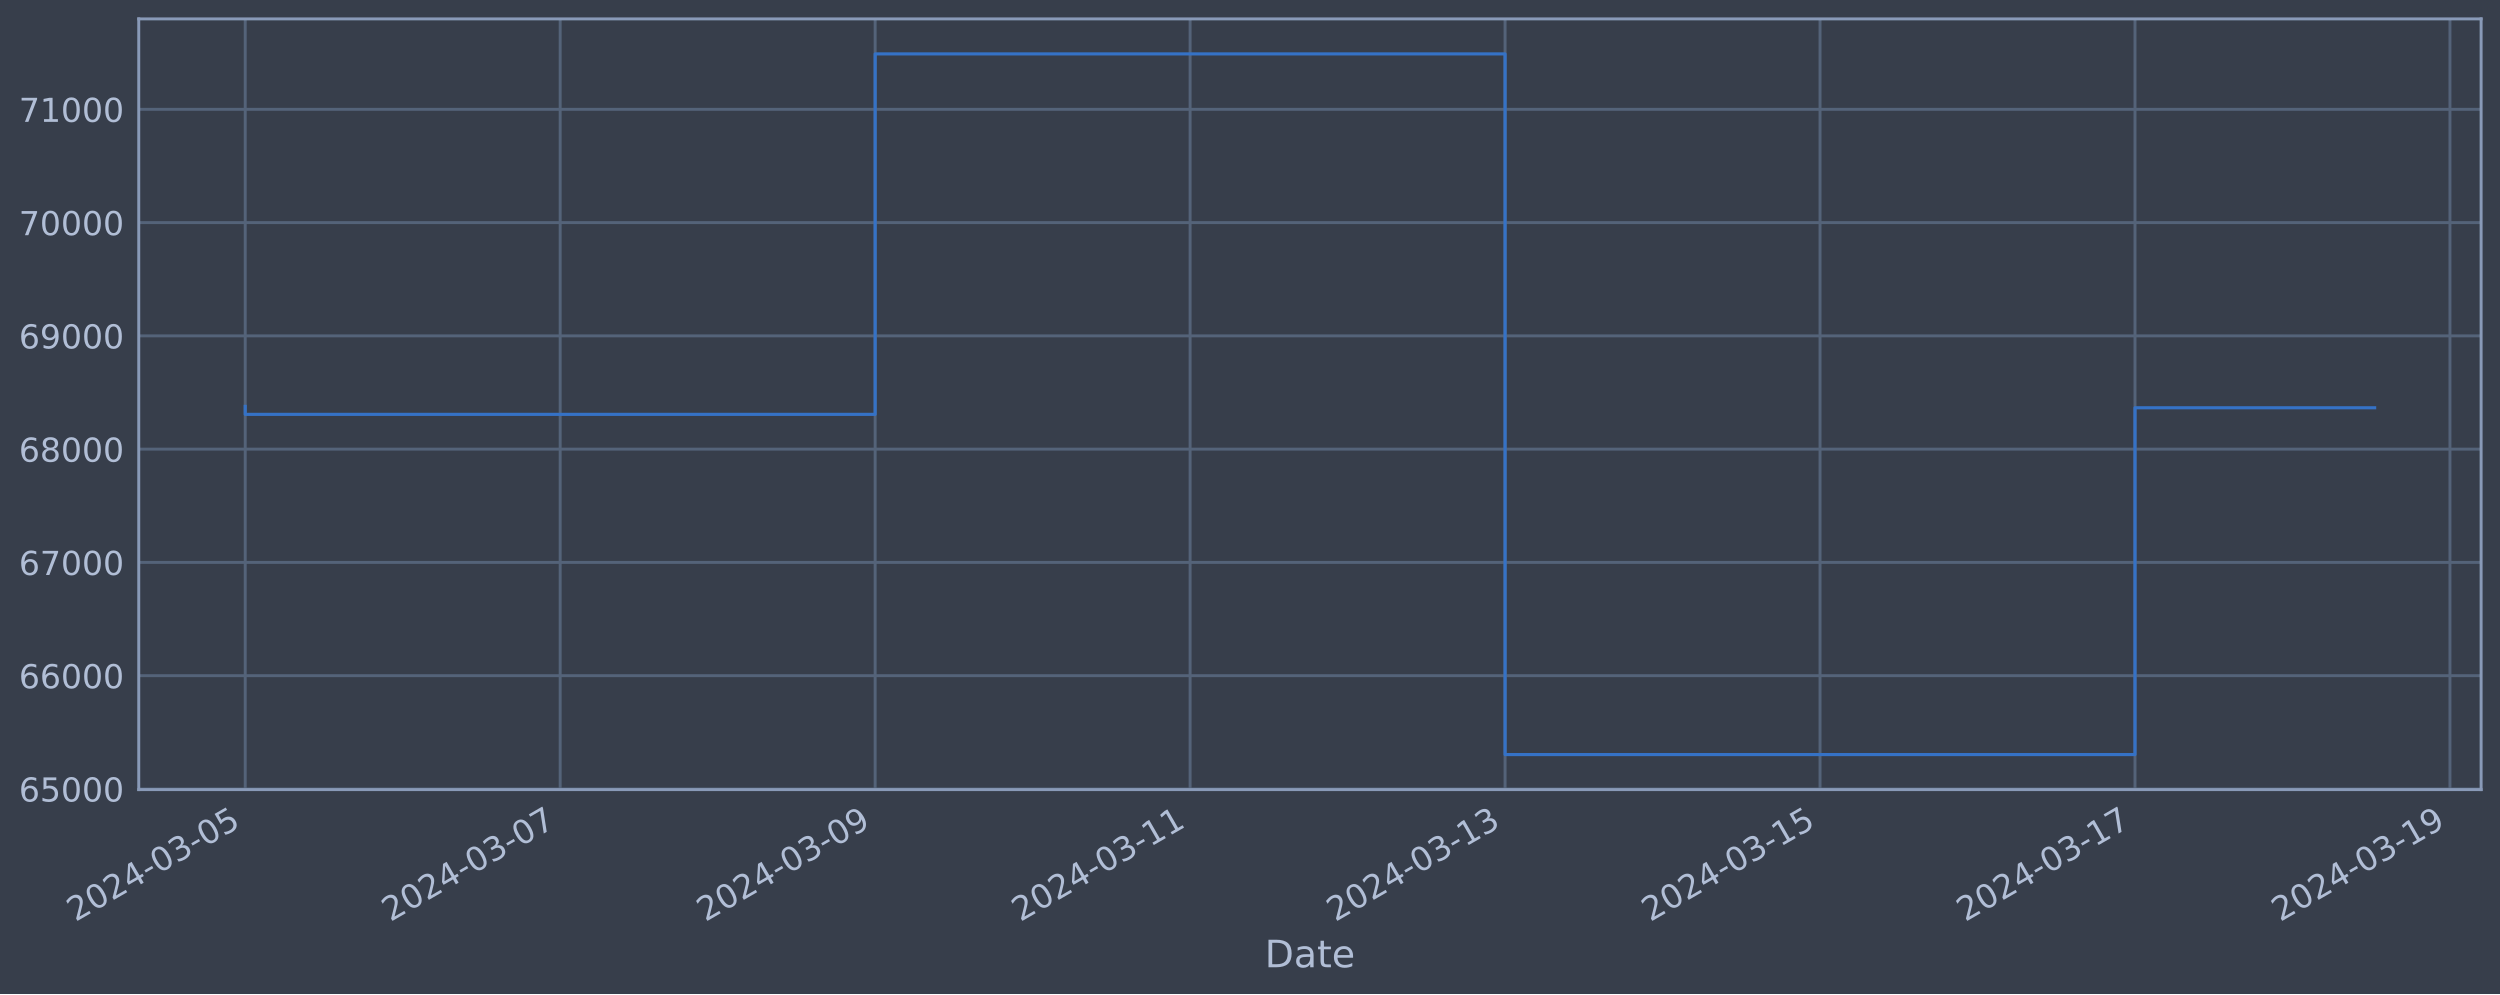
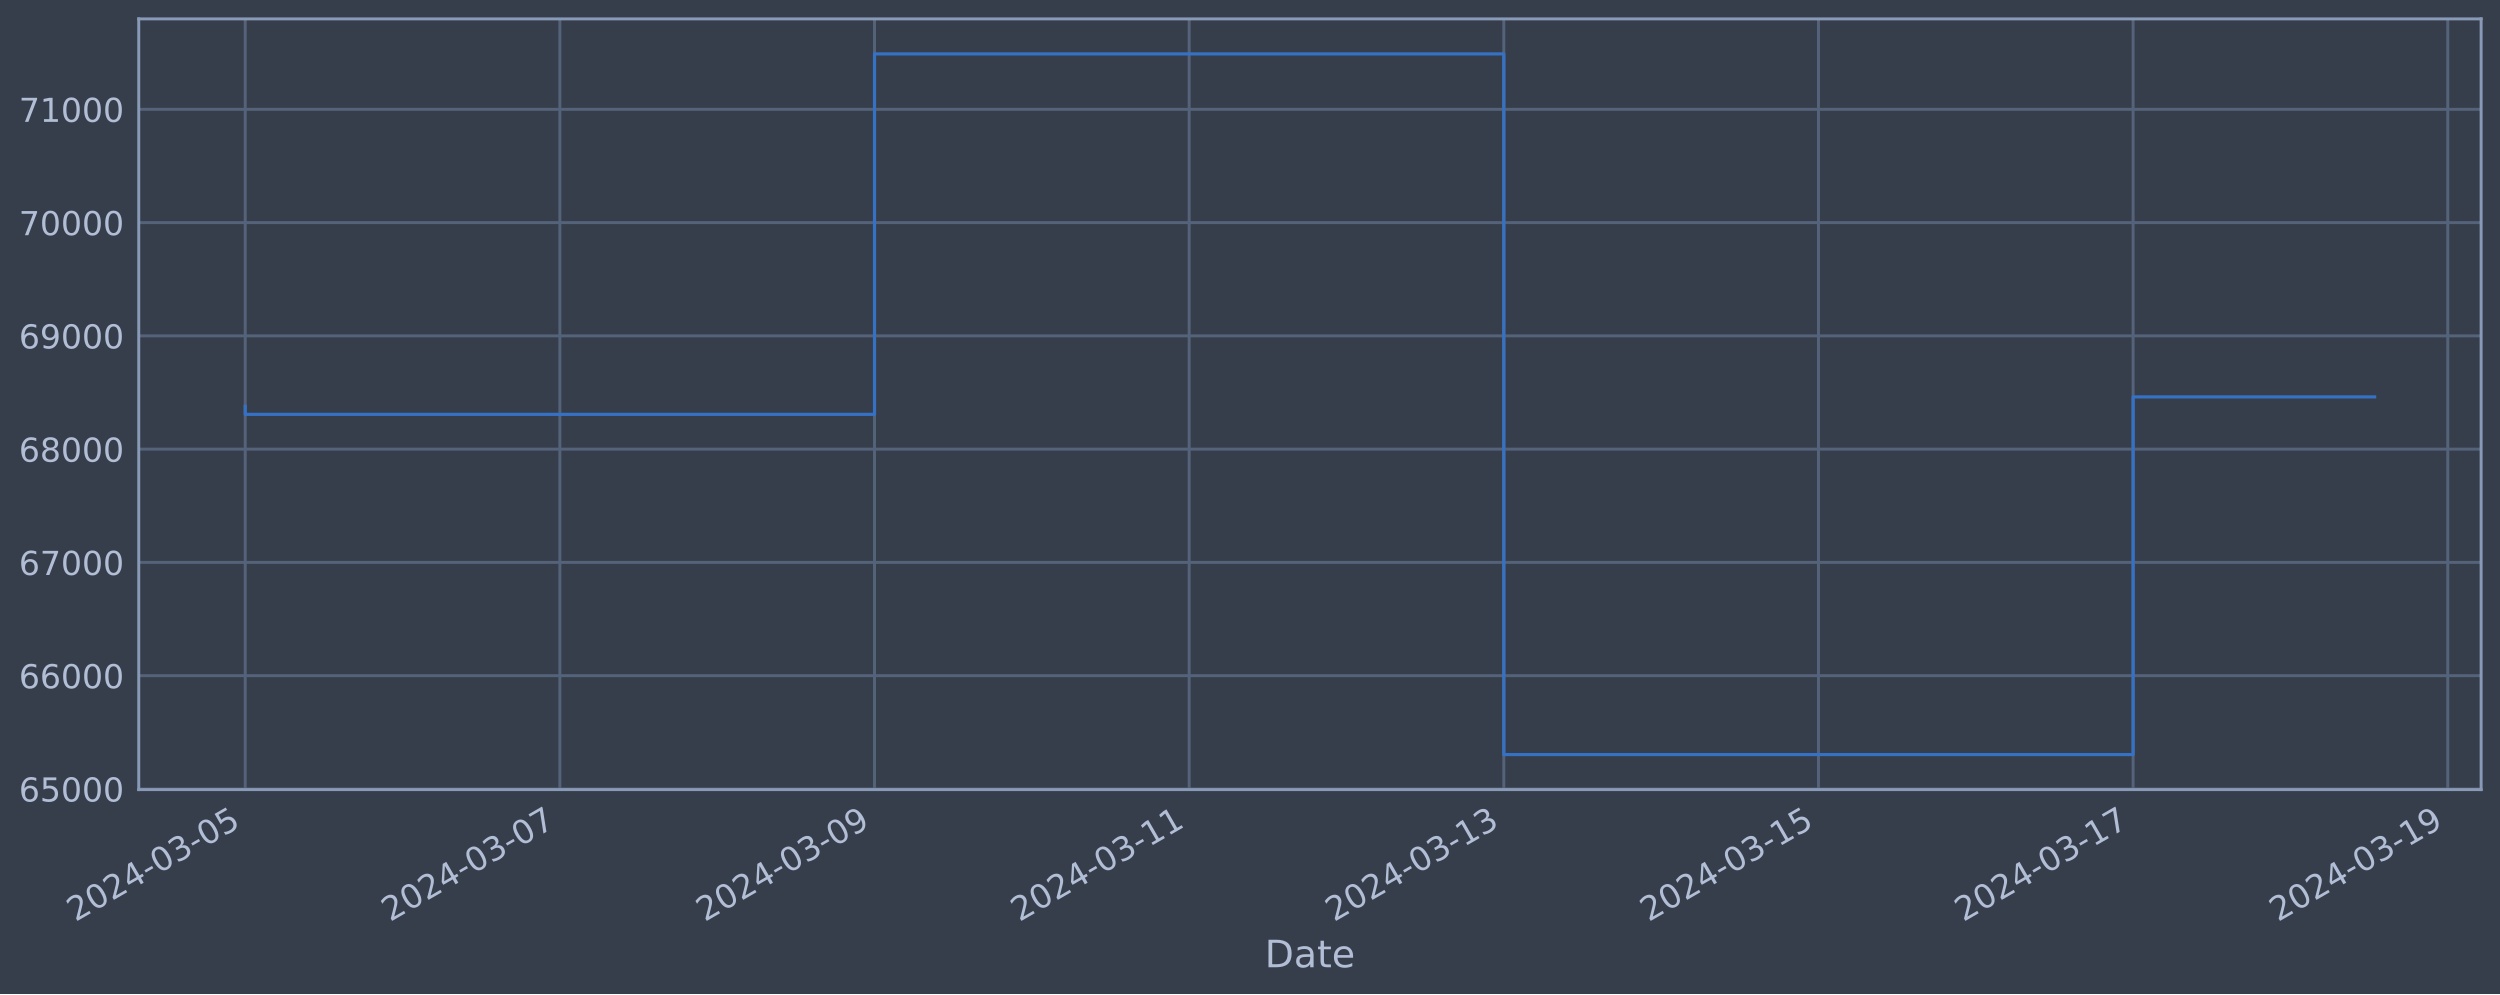
<svg xmlns="http://www.w3.org/2000/svg" xmlns:xlink="http://www.w3.org/1999/xlink" width="952.884pt" height="378.87pt" viewBox="0 0 952.884 378.87" version="1.1">
  <defs>
    <style type="text/css">*{stroke-linejoin: round; stroke-linecap: butt}</style>
  </defs>
  <g id="figure_1">
    <g id="patch_1">
      <path d="M 0 378.87  L 952.884 378.87  L 952.884 0  L 0 0  z " style="fill: #373e4b" />
    </g>
    <g id="axes_1">
      <g id="patch_2">
        <path d="M 52.884 300.96  L 945.684 300.96  L 945.684 7.2  L 52.884 7.2  z " style="fill: #373e4b" />
      </g>
      <g id="matplotlib.axis_1">
        <g id="xtick_1">
          <g id="line2d_1">
-             <path d="M 93.466 300.96  L 93.466 7.2  " clip-path="url(#p643d6ba990)" style="fill: none; stroke: #546379; stroke-width: 1.12; stroke-linecap: square" />
+             <path d="M 93.466 300.96  L 93.466 7.2  " clip-path="url(#pc9ed075ecd)" style="fill: none; stroke: #546379; stroke-width: 1.12; stroke-linecap: square" />
          </g>
          <g id="line2d_2" />
          <g id="text_1">
            <g style="fill: #b1bed6" transform="translate(28.74006 351.4642) rotate(-30) scale(0.126 -0.126)">
              <defs>
                <path id="DejaVuSans-32" d="M 1228 531  L 3431 531  L 3431 0  L 469 0  L 469 531  Q 828 903 1448 1529  Q 2069 2156 2228 2338  Q 2531 2678 2651 2914  Q 2772 3150 2772 3378  Q 2772 3750 2511 3984  Q 2250 4219 1831 4219  Q 1534 4219 1204 4116  Q 875 4013 500 3803  L 500 4441  Q 881 4594 1212 4672  Q 1544 4750 1819 4750  Q 2544 4750 2975 4387  Q 3406 4025 3406 3419  Q 3406 3131 3298 2873  Q 3191 2616 2906 2266  Q 2828 2175 2409 1742  Q 1991 1309 1228 531  z " transform="scale(0.015625)" />
                <path id="DejaVuSans-30" d="M 2034 4250  Q 1547 4250 1301 3770  Q 1056 3291 1056 2328  Q 1056 1369 1301 889  Q 1547 409 2034 409  Q 2525 409 2770 889  Q 3016 1369 3016 2328  Q 3016 3291 2770 3770  Q 2525 4250 2034 4250  z M 2034 4750  Q 2819 4750 3233 4129  Q 3647 3509 3647 2328  Q 3647 1150 3233 529  Q 2819 -91 2034 -91  Q 1250 -91 836 529  Q 422 1150 422 2328  Q 422 3509 836 4129  Q 1250 4750 2034 4750  z " transform="scale(0.015625)" />
                <path id="DejaVuSans-34" d="M 2419 4116  L 825 1625  L 2419 1625  L 2419 4116  z M 2253 4666  L 3047 4666  L 3047 1625  L 3713 1625  L 3713 1100  L 3047 1100  L 3047 0  L 2419 0  L 2419 1100  L 313 1100  L 313 1709  L 2253 4666  z " transform="scale(0.015625)" />
                <path id="DejaVuSans-2d" d="M 313 2009  L 1997 2009  L 1997 1497  L 313 1497  L 313 2009  z " transform="scale(0.015625)" />
                <path id="DejaVuSans-33" d="M 2597 2516  Q 3050 2419 3304 2112  Q 3559 1806 3559 1356  Q 3559 666 3084 287  Q 2609 -91 1734 -91  Q 1441 -91 1130 -33  Q 819 25 488 141  L 488 750  Q 750 597 1062 519  Q 1375 441 1716 441  Q 2309 441 2620 675  Q 2931 909 2931 1356  Q 2931 1769 2642 2001  Q 2353 2234 1838 2234  L 1294 2234  L 1294 2753  L 1863 2753  Q 2328 2753 2575 2939  Q 2822 3125 2822 3475  Q 2822 3834 2567 4026  Q 2313 4219 1838 4219  Q 1578 4219 1281 4162  Q 984 4106 628 3988  L 628 4550  Q 988 4650 1302 4700  Q 1616 4750 1894 4750  Q 2613 4750 3031 4423  Q 3450 4097 3450 3541  Q 3450 3153 3228 2886  Q 3006 2619 2597 2516  z " transform="scale(0.015625)" />
                <path id="DejaVuSans-35" d="M 691 4666  L 3169 4666  L 3169 4134  L 1269 4134  L 1269 2991  Q 1406 3038 1543 3061  Q 1681 3084 1819 3084  Q 2600 3084 3056 2656  Q 3513 2228 3513 1497  Q 3513 744 3044 326  Q 2575 -91 1722 -91  Q 1428 -91 1123 -41  Q 819 9 494 109  L 494 744  Q 775 591 1075 516  Q 1375 441 1709 441  Q 2250 441 2565 725  Q 2881 1009 2881 1497  Q 2881 1984 2565 2268  Q 2250 2553 1709 2553  Q 1456 2553 1204 2497  Q 953 2441 691 2322  L 691 4666  z " transform="scale(0.015625)" />
              </defs>
              <use xlink:href="#DejaVuSans-32" />
              <use xlink:href="#DejaVuSans-30" x="63.623" />
              <use xlink:href="#DejaVuSans-32" x="127.246" />
              <use xlink:href="#DejaVuSans-34" x="190.869" />
              <use xlink:href="#DejaVuSans-2d" x="254.492" />
              <use xlink:href="#DejaVuSans-30" x="290.576" />
              <use xlink:href="#DejaVuSans-33" x="354.199" />
              <use xlink:href="#DejaVuSans-2d" x="417.822" />
              <use xlink:href="#DejaVuSans-30" x="453.906" />
              <use xlink:href="#DejaVuSans-35" x="517.529" />
            </g>
          </g>
        </g>
        <g id="xtick_2">
          <g id="line2d_3">
-             <path d="M 213.515 300.96  L 213.515 7.2  " clip-path="url(#p643d6ba990)" style="fill: none; stroke: #546379; stroke-width: 1.12; stroke-linecap: square" />
+             <path d="M 213.395 300.96  L 213.395 7.2  " clip-path="url(#pc9ed075ecd)" style="fill: none; stroke: #546379; stroke-width: 1.12; stroke-linecap: square" />
          </g>
          <g id="line2d_4" />
          <g id="text_2">
-             <g style="fill: #b1bed6" transform="translate(148.7892 351.4642) rotate(-30) scale(0.126 -0.126)">
+             <g style="fill: #b1bed6" transform="translate(148.6694 351.4642) rotate(-30) scale(0.126 -0.126)">
              <defs>
                <path id="DejaVuSans-37" d="M 525 4666  L 3525 4666  L 3525 4397  L 1831 0  L 1172 0  L 2766 4134  L 525 4134  L 525 4666  z " transform="scale(0.015625)" />
              </defs>
              <use xlink:href="#DejaVuSans-32" />
              <use xlink:href="#DejaVuSans-30" x="63.623" />
              <use xlink:href="#DejaVuSans-32" x="127.246" />
              <use xlink:href="#DejaVuSans-34" x="190.869" />
              <use xlink:href="#DejaVuSans-2d" x="254.492" />
              <use xlink:href="#DejaVuSans-30" x="290.576" />
              <use xlink:href="#DejaVuSans-33" x="354.199" />
              <use xlink:href="#DejaVuSans-2d" x="417.822" />
              <use xlink:href="#DejaVuSans-30" x="453.906" />
              <use xlink:href="#DejaVuSans-37" x="517.529" />
            </g>
          </g>
        </g>
        <g id="xtick_3">
          <g id="line2d_5">
-             <path d="M 333.564 300.96  L 333.564 7.2  " clip-path="url(#p643d6ba990)" style="fill: none; stroke: #546379; stroke-width: 1.12; stroke-linecap: square" />
+             <path d="M 333.324 300.96  L 333.324 7.2  " clip-path="url(#pc9ed075ecd)" style="fill: none; stroke: #546379; stroke-width: 1.12; stroke-linecap: square" />
          </g>
          <g id="line2d_6" />
          <g id="text_3">
-             <g style="fill: #b1bed6" transform="translate(268.8383 351.4642) rotate(-30) scale(0.126 -0.126)">
+             <g style="fill: #b1bed6" transform="translate(268.5987 351.4642) rotate(-30) scale(0.126 -0.126)">
              <defs>
                <path id="DejaVuSans-39" d="M 703 97  L 703 672  Q 941 559 1184 500  Q 1428 441 1663 441  Q 2288 441 2617 861  Q 2947 1281 2994 2138  Q 2813 1869 2534 1725  Q 2256 1581 1919 1581  Q 1219 1581 811 2004  Q 403 2428 403 3163  Q 403 3881 828 4315  Q 1253 4750 1959 4750  Q 2769 4750 3195 4129  Q 3622 3509 3622 2328  Q 3622 1225 3098 567  Q 2575 -91 1691 -91  Q 1453 -91 1209 -44  Q 966 3 703 97  z M 1959 2075  Q 2384 2075 2632 2365  Q 2881 2656 2881 3163  Q 2881 3666 2632 3958  Q 2384 4250 1959 4250  Q 1534 4250 1286 3958  Q 1038 3666 1038 3163  Q 1038 2656 1286 2365  Q 1534 2075 1959 2075  z " transform="scale(0.015625)" />
              </defs>
              <use xlink:href="#DejaVuSans-32" />
              <use xlink:href="#DejaVuSans-30" x="63.623" />
              <use xlink:href="#DejaVuSans-32" x="127.246" />
              <use xlink:href="#DejaVuSans-34" x="190.869" />
              <use xlink:href="#DejaVuSans-2d" x="254.492" />
              <use xlink:href="#DejaVuSans-30" x="290.576" />
              <use xlink:href="#DejaVuSans-33" x="354.199" />
              <use xlink:href="#DejaVuSans-2d" x="417.822" />
              <use xlink:href="#DejaVuSans-30" x="453.906" />
              <use xlink:href="#DejaVuSans-39" x="517.529" />
            </g>
          </g>
        </g>
        <g id="xtick_4">
          <g id="line2d_7">
-             <path d="M 453.613 300.96  L 453.613 7.2  " clip-path="url(#p643d6ba990)" style="fill: none; stroke: #546379; stroke-width: 1.12; stroke-linecap: square" />
+             <path d="M 453.254 300.96  L 453.254 7.2  " clip-path="url(#pc9ed075ecd)" style="fill: none; stroke: #546379; stroke-width: 1.12; stroke-linecap: square" />
          </g>
          <g id="line2d_8" />
          <g id="text_4">
-             <g style="fill: #b1bed6" transform="translate(388.8875 351.4642) rotate(-30) scale(0.126 -0.126)">
+             <g style="fill: #b1bed6" transform="translate(388.5281 351.4642) rotate(-30) scale(0.126 -0.126)">
              <defs>
                <path id="DejaVuSans-31" d="M 794 531  L 1825 531  L 1825 4091  L 703 3866  L 703 4441  L 1819 4666  L 2450 4666  L 2450 531  L 3481 531  L 3481 0  L 794 0  L 794 531  z " transform="scale(0.015625)" />
              </defs>
              <use xlink:href="#DejaVuSans-32" />
              <use xlink:href="#DejaVuSans-30" x="63.623" />
              <use xlink:href="#DejaVuSans-32" x="127.246" />
              <use xlink:href="#DejaVuSans-34" x="190.869" />
              <use xlink:href="#DejaVuSans-2d" x="254.492" />
              <use xlink:href="#DejaVuSans-30" x="290.576" />
              <use xlink:href="#DejaVuSans-33" x="354.199" />
              <use xlink:href="#DejaVuSans-2d" x="417.822" />
              <use xlink:href="#DejaVuSans-31" x="453.906" />
              <use xlink:href="#DejaVuSans-31" x="517.529" />
            </g>
          </g>
        </g>
        <g id="xtick_5">
          <g id="line2d_9">
-             <path d="M 573.662 300.96  L 573.662 7.2  " clip-path="url(#p643d6ba990)" style="fill: none; stroke: #546379; stroke-width: 1.12; stroke-linecap: square" />
+             <path d="M 573.183 300.96  L 573.183 7.2  " clip-path="url(#pc9ed075ecd)" style="fill: none; stroke: #546379; stroke-width: 1.12; stroke-linecap: square" />
          </g>
          <g id="line2d_10" />
          <g id="text_5">
-             <g style="fill: #b1bed6" transform="translate(508.9366 351.4642) rotate(-30) scale(0.126 -0.126)">
+             <g style="fill: #b1bed6" transform="translate(508.4574 351.4642) rotate(-30) scale(0.126 -0.126)">
              <use xlink:href="#DejaVuSans-32" />
              <use xlink:href="#DejaVuSans-30" x="63.623" />
              <use xlink:href="#DejaVuSans-32" x="127.246" />
              <use xlink:href="#DejaVuSans-34" x="190.869" />
              <use xlink:href="#DejaVuSans-2d" x="254.492" />
              <use xlink:href="#DejaVuSans-30" x="290.576" />
              <use xlink:href="#DejaVuSans-33" x="354.199" />
              <use xlink:href="#DejaVuSans-2d" x="417.822" />
              <use xlink:href="#DejaVuSans-31" x="453.906" />
              <use xlink:href="#DejaVuSans-33" x="517.529" />
            </g>
          </g>
        </g>
        <g id="xtick_6">
          <g id="line2d_11">
-             <path d="M 693.711 300.96  L 693.711 7.2  " clip-path="url(#p643d6ba990)" style="fill: none; stroke: #546379; stroke-width: 1.12; stroke-linecap: square" />
+             <path d="M 693.112 300.96  L 693.112 7.2  " clip-path="url(#pc9ed075ecd)" style="fill: none; stroke: #546379; stroke-width: 1.12; stroke-linecap: square" />
          </g>
          <g id="line2d_12" />
          <g id="text_6">
-             <g style="fill: #b1bed6" transform="translate(628.9857 351.4642) rotate(-30) scale(0.126 -0.126)">
+             <g style="fill: #b1bed6" transform="translate(628.3867 351.4642) rotate(-30) scale(0.126 -0.126)">
              <use xlink:href="#DejaVuSans-32" />
              <use xlink:href="#DejaVuSans-30" x="63.623" />
              <use xlink:href="#DejaVuSans-32" x="127.246" />
              <use xlink:href="#DejaVuSans-34" x="190.869" />
              <use xlink:href="#DejaVuSans-2d" x="254.492" />
              <use xlink:href="#DejaVuSans-30" x="290.576" />
              <use xlink:href="#DejaVuSans-33" x="354.199" />
              <use xlink:href="#DejaVuSans-2d" x="417.822" />
              <use xlink:href="#DejaVuSans-31" x="453.906" />
              <use xlink:href="#DejaVuSans-35" x="517.529" />
            </g>
          </g>
        </g>
        <g id="xtick_7">
          <g id="line2d_13">
-             <path d="M 813.76 300.96  L 813.76 7.2  " clip-path="url(#p643d6ba990)" style="fill: none; stroke: #546379; stroke-width: 1.12; stroke-linecap: square" />
+             <path d="M 813.042 300.96  L 813.042 7.2  " clip-path="url(#pc9ed075ecd)" style="fill: none; stroke: #546379; stroke-width: 1.12; stroke-linecap: square" />
          </g>
          <g id="line2d_14" />
          <g id="text_7">
-             <g style="fill: #b1bed6" transform="translate(749.0349 351.4642) rotate(-30) scale(0.126 -0.126)">
+             <g style="fill: #b1bed6" transform="translate(748.3161 351.4642) rotate(-30) scale(0.126 -0.126)">
              <use xlink:href="#DejaVuSans-32" />
              <use xlink:href="#DejaVuSans-30" x="63.623" />
              <use xlink:href="#DejaVuSans-32" x="127.246" />
              <use xlink:href="#DejaVuSans-34" x="190.869" />
              <use xlink:href="#DejaVuSans-2d" x="254.492" />
              <use xlink:href="#DejaVuSans-30" x="290.576" />
              <use xlink:href="#DejaVuSans-33" x="354.199" />
              <use xlink:href="#DejaVuSans-2d" x="417.822" />
              <use xlink:href="#DejaVuSans-31" x="453.906" />
              <use xlink:href="#DejaVuSans-37" x="517.529" />
            </g>
          </g>
        </g>
        <g id="xtick_8">
          <g id="line2d_15">
-             <path d="M 933.81 300.96  L 933.81 7.2  " clip-path="url(#p643d6ba990)" style="fill: none; stroke: #546379; stroke-width: 1.12; stroke-linecap: square" />
+             <path d="M 932.971 300.96  L 932.971 7.2  " clip-path="url(#pc9ed075ecd)" style="fill: none; stroke: #546379; stroke-width: 1.12; stroke-linecap: square" />
          </g>
          <g id="line2d_16" />
          <g id="text_8">
-             <g style="fill: #b1bed6" transform="translate(869.084 351.4642) rotate(-30) scale(0.126 -0.126)">
+             <g style="fill: #b1bed6" transform="translate(868.2454 351.4642) rotate(-30) scale(0.126 -0.126)">
              <use xlink:href="#DejaVuSans-32" />
              <use xlink:href="#DejaVuSans-30" x="63.623" />
              <use xlink:href="#DejaVuSans-32" x="127.246" />
              <use xlink:href="#DejaVuSans-34" x="190.869" />
              <use xlink:href="#DejaVuSans-2d" x="254.492" />
              <use xlink:href="#DejaVuSans-30" x="290.576" />
              <use xlink:href="#DejaVuSans-33" x="354.199" />
              <use xlink:href="#DejaVuSans-2d" x="417.822" />
              <use xlink:href="#DejaVuSans-31" x="453.906" />
              <use xlink:href="#DejaVuSans-39" x="517.529" />
            </g>
          </g>
        </g>
        <g id="text_9">
          <g style="fill: #b1bed6" transform="translate(482.0746 368.6753) scale(0.144 -0.144)">
            <defs>
              <path id="DejaVuSans-44" d="M 1259 4147  L 1259 519  L 2022 519  Q 2988 519 3436 956  Q 3884 1394 3884 2338  Q 3884 3275 3436 3711  Q 2988 4147 2022 4147  L 1259 4147  z M 628 4666  L 1925 4666  Q 3281 4666 3915 4102  Q 4550 3538 4550 2338  Q 4550 1131 3912 565  Q 3275 0 1925 0  L 628 0  L 628 4666  z " transform="scale(0.015625)" />
              <path id="DejaVuSans-61" d="M 2194 1759  Q 1497 1759 1228 1600  Q 959 1441 959 1056  Q 959 750 1161 570  Q 1363 391 1709 391  Q 2188 391 2477 730  Q 2766 1069 2766 1631  L 2766 1759  L 2194 1759  z M 3341 1997  L 3341 0  L 2766 0  L 2766 531  Q 2569 213 2275 61  Q 1981 -91 1556 -91  Q 1019 -91 701 211  Q 384 513 384 1019  Q 384 1609 779 1909  Q 1175 2209 1959 2209  L 2766 2209  L 2766 2266  Q 2766 2663 2505 2880  Q 2244 3097 1772 3097  Q 1472 3097 1187 3025  Q 903 2953 641 2809  L 641 3341  Q 956 3463 1253 3523  Q 1550 3584 1831 3584  Q 2591 3584 2966 3190  Q 3341 2797 3341 1997  z " transform="scale(0.015625)" />
              <path id="DejaVuSans-74" d="M 1172 4494  L 1172 3500  L 2356 3500  L 2356 3053  L 1172 3053  L 1172 1153  Q 1172 725 1289 603  Q 1406 481 1766 481  L 2356 481  L 2356 0  L 1766 0  Q 1100 0 847 248  Q 594 497 594 1153  L 594 3053  L 172 3053  L 172 3500  L 594 3500  L 594 4494  L 1172 4494  z " transform="scale(0.015625)" />
              <path id="DejaVuSans-65" d="M 3597 1894  L 3597 1613  L 953 1613  Q 991 1019 1311 708  Q 1631 397 2203 397  Q 2534 397 2845 478  Q 3156 559 3463 722  L 3463 178  Q 3153 47 2828 -22  Q 2503 -91 2169 -91  Q 1331 -91 842 396  Q 353 884 353 1716  Q 353 2575 817 3079  Q 1281 3584 2069 3584  Q 2775 3584 3186 3129  Q 3597 2675 3597 1894  z M 3022 2063  Q 3016 2534 2758 2815  Q 2500 3097 2075 3097  Q 1594 3097 1305 2825  Q 1016 2553 972 2059  L 3022 2063  z " transform="scale(0.015625)" />
            </defs>
            <use xlink:href="#DejaVuSans-44" />
            <use xlink:href="#DejaVuSans-61" x="77.002" />
            <use xlink:href="#DejaVuSans-74" x="138.281" />
            <use xlink:href="#DejaVuSans-65" x="177.49" />
          </g>
        </g>
      </g>
      <g id="matplotlib.axis_2">
        <g id="ytick_1">
          <g id="line2d_17">
-             <path d="M 52.884 300.718  L 945.684 300.718  " clip-path="url(#p643d6ba990)" style="fill: none; stroke: #546379; stroke-width: 1.12; stroke-linecap: square" />
+             <path d="M 52.884 300.718  L 945.684 300.718  " clip-path="url(#pc9ed075ecd)" style="fill: none; stroke: #546379; stroke-width: 1.12; stroke-linecap: square" />
          </g>
          <g id="line2d_18" />
          <g id="text_10">
            <g style="fill: #b1bed6" transform="translate(7.2 305.5049) scale(0.126 -0.126)">
              <defs>
                <path id="DejaVuSans-36" d="M 2113 2584  Q 1688 2584 1439 2293  Q 1191 2003 1191 1497  Q 1191 994 1439 701  Q 1688 409 2113 409  Q 2538 409 2786 701  Q 3034 994 3034 1497  Q 3034 2003 2786 2293  Q 2538 2584 2113 2584  z M 3366 4563  L 3366 3988  Q 3128 4100 2886 4159  Q 2644 4219 2406 4219  Q 1781 4219 1451 3797  Q 1122 3375 1075 2522  Q 1259 2794 1537 2939  Q 1816 3084 2150 3084  Q 2853 3084 3261 2657  Q 3669 2231 3669 1497  Q 3669 778 3244 343  Q 2819 -91 2113 -91  Q 1303 -91 875 529  Q 447 1150 447 2328  Q 447 3434 972 4092  Q 1497 4750 2381 4750  Q 2619 4750 2861 4703  Q 3103 4656 3366 4563  z " transform="scale(0.015625)" />
              </defs>
              <use xlink:href="#DejaVuSans-36" />
              <use xlink:href="#DejaVuSans-35" x="63.623" />
              <use xlink:href="#DejaVuSans-30" x="127.246" />
              <use xlink:href="#DejaVuSans-30" x="190.869" />
              <use xlink:href="#DejaVuSans-30" x="254.492" />
            </g>
          </g>
        </g>
        <g id="ytick_2">
          <g id="line2d_19">
-             <path d="M 52.884 257.544  L 945.684 257.544  " clip-path="url(#p643d6ba990)" style="fill: none; stroke: #546379; stroke-width: 1.12; stroke-linecap: square" />
+             <path d="M 52.884 257.544  L 945.684 257.544  " clip-path="url(#pc9ed075ecd)" style="fill: none; stroke: #546379; stroke-width: 1.12; stroke-linecap: square" />
          </g>
          <g id="line2d_20" />
          <g id="text_11">
            <g style="fill: #b1bed6" transform="translate(7.2 262.331) scale(0.126 -0.126)">
              <use xlink:href="#DejaVuSans-36" />
              <use xlink:href="#DejaVuSans-36" x="63.623" />
              <use xlink:href="#DejaVuSans-30" x="127.246" />
              <use xlink:href="#DejaVuSans-30" x="190.869" />
              <use xlink:href="#DejaVuSans-30" x="254.492" />
            </g>
          </g>
        </g>
        <g id="ytick_3">
          <g id="line2d_21">
-             <path d="M 52.884 214.37  L 945.684 214.37  " clip-path="url(#p643d6ba990)" style="fill: none; stroke: #546379; stroke-width: 1.12; stroke-linecap: square" />
+             <path d="M 52.884 214.37  L 945.684 214.37  " clip-path="url(#pc9ed075ecd)" style="fill: none; stroke: #546379; stroke-width: 1.12; stroke-linecap: square" />
          </g>
          <g id="line2d_22" />
          <g id="text_12">
            <g style="fill: #b1bed6" transform="translate(7.2 219.157) scale(0.126 -0.126)">
              <use xlink:href="#DejaVuSans-36" />
              <use xlink:href="#DejaVuSans-37" x="63.623" />
              <use xlink:href="#DejaVuSans-30" x="127.246" />
              <use xlink:href="#DejaVuSans-30" x="190.869" />
              <use xlink:href="#DejaVuSans-30" x="254.492" />
            </g>
          </g>
        </g>
        <g id="ytick_4">
          <g id="line2d_23">
-             <path d="M 52.884 171.196  L 945.684 171.196  " clip-path="url(#p643d6ba990)" style="fill: none; stroke: #546379; stroke-width: 1.12; stroke-linecap: square" />
+             <path d="M 52.884 171.196  L 945.684 171.196  " clip-path="url(#pc9ed075ecd)" style="fill: none; stroke: #546379; stroke-width: 1.12; stroke-linecap: square" />
          </g>
          <g id="line2d_24" />
          <g id="text_13">
            <g style="fill: #b1bed6" transform="translate(7.2 175.9831) scale(0.126 -0.126)">
              <defs>
                <path id="DejaVuSans-38" d="M 2034 2216  Q 1584 2216 1326 1975  Q 1069 1734 1069 1313  Q 1069 891 1326 650  Q 1584 409 2034 409  Q 2484 409 2743 651  Q 3003 894 3003 1313  Q 3003 1734 2745 1975  Q 2488 2216 2034 2216  z M 1403 2484  Q 997 2584 770 2862  Q 544 3141 544 3541  Q 544 4100 942 4425  Q 1341 4750 2034 4750  Q 2731 4750 3128 4425  Q 3525 4100 3525 3541  Q 3525 3141 3298 2862  Q 3072 2584 2669 2484  Q 3125 2378 3379 2068  Q 3634 1759 3634 1313  Q 3634 634 3220 271  Q 2806 -91 2034 -91  Q 1263 -91 848 271  Q 434 634 434 1313  Q 434 1759 690 2068  Q 947 2378 1403 2484  z M 1172 3481  Q 1172 3119 1398 2916  Q 1625 2713 2034 2713  Q 2441 2713 2670 2916  Q 2900 3119 2900 3481  Q 2900 3844 2670 4047  Q 2441 4250 2034 4250  Q 1625 4250 1398 4047  Q 1172 3844 1172 3481  z " transform="scale(0.015625)" />
              </defs>
              <use xlink:href="#DejaVuSans-36" />
              <use xlink:href="#DejaVuSans-38" x="63.623" />
              <use xlink:href="#DejaVuSans-30" x="127.246" />
              <use xlink:href="#DejaVuSans-30" x="190.869" />
              <use xlink:href="#DejaVuSans-30" x="254.492" />
            </g>
          </g>
        </g>
        <g id="ytick_5">
          <g id="line2d_25">
-             <path d="M 52.884 128.022  L 945.684 128.022  " clip-path="url(#p643d6ba990)" style="fill: none; stroke: #546379; stroke-width: 1.12; stroke-linecap: square" />
+             <path d="M 52.884 128.022  L 945.684 128.022  " clip-path="url(#pc9ed075ecd)" style="fill: none; stroke: #546379; stroke-width: 1.12; stroke-linecap: square" />
          </g>
          <g id="line2d_26" />
          <g id="text_14">
            <g style="fill: #b1bed6" transform="translate(7.2 132.8092) scale(0.126 -0.126)">
              <use xlink:href="#DejaVuSans-36" />
              <use xlink:href="#DejaVuSans-39" x="63.623" />
              <use xlink:href="#DejaVuSans-30" x="127.246" />
              <use xlink:href="#DejaVuSans-30" x="190.869" />
              <use xlink:href="#DejaVuSans-30" x="254.492" />
            </g>
          </g>
        </g>
        <g id="ytick_6">
          <g id="line2d_27">
-             <path d="M 52.884 84.848  L 945.684 84.848  " clip-path="url(#p643d6ba990)" style="fill: none; stroke: #546379; stroke-width: 1.12; stroke-linecap: square" />
+             <path d="M 52.884 84.848  L 945.684 84.848  " clip-path="url(#pc9ed075ecd)" style="fill: none; stroke: #546379; stroke-width: 1.12; stroke-linecap: square" />
          </g>
          <g id="line2d_28" />
          <g id="text_15">
            <g style="fill: #b1bed6" transform="translate(7.2 89.63523) scale(0.126 -0.126)">
              <use xlink:href="#DejaVuSans-37" />
              <use xlink:href="#DejaVuSans-30" x="63.623" />
              <use xlink:href="#DejaVuSans-30" x="127.246" />
              <use xlink:href="#DejaVuSans-30" x="190.869" />
              <use xlink:href="#DejaVuSans-30" x="254.492" />
            </g>
          </g>
        </g>
        <g id="ytick_7">
          <g id="line2d_29">
-             <path d="M 52.884 41.674  L 945.684 41.674  " clip-path="url(#p643d6ba990)" style="fill: none; stroke: #546379; stroke-width: 1.12; stroke-linecap: square" />
+             <path d="M 52.884 41.674  L 945.684 41.674  " clip-path="url(#pc9ed075ecd)" style="fill: none; stroke: #546379; stroke-width: 1.12; stroke-linecap: square" />
          </g>
          <g id="line2d_30" />
          <g id="text_16">
            <g style="fill: #b1bed6" transform="translate(7.2 46.4613) scale(0.126 -0.126)">
              <use xlink:href="#DejaVuSans-37" />
              <use xlink:href="#DejaVuSans-31" x="63.623" />
              <use xlink:href="#DejaVuSans-30" x="127.246" />
              <use xlink:href="#DejaVuSans-30" x="190.869" />
              <use xlink:href="#DejaVuSans-30" x="254.492" />
            </g>
          </g>
        </g>
      </g>
      <g id="line2d_31">
-         <path d="M 93.466 154.891  L 93.466 157.946  L 333.564 157.946  L 333.564 20.553  L 573.662 20.553  L 573.662 287.607  L 813.76 287.607  L 813.76 155.426  L 905.102 155.426  " clip-path="url(#p643d6ba990)" style="fill: none; stroke: #3572c6; stroke-width: 1.2; stroke-linecap: square" />
+         <path d="M 93.466 154.891  L 93.466 157.946  L 333.324 157.946  L 333.324 20.553  L 573.183 20.553  L 573.183 287.607  L 813.042 287.607  L 813.042 151.273  L 905.102 151.273  " clip-path="url(#pc9ed075ecd)" style="fill: none; stroke: #3572c6; stroke-width: 1.2; stroke-linecap: square" />
      </g>
      <g id="patch_3">
        <path d="M 52.884 300.96  L 52.884 7.2  " style="fill: none; stroke: #899ab8; stroke-width: 1.12; stroke-linejoin: miter; stroke-linecap: square" />
      </g>
      <g id="patch_4">
        <path d="M 945.684 300.96  L 945.684 7.2  " style="fill: none; stroke: #899ab8; stroke-width: 1.12; stroke-linejoin: miter; stroke-linecap: square" />
      </g>
      <g id="patch_5">
        <path d="M 52.884 300.96  L 945.684 300.96  " style="fill: none; stroke: #899ab8; stroke-width: 1.12; stroke-linejoin: miter; stroke-linecap: square" />
      </g>
      <g id="patch_6">
        <path d="M 52.884 7.2  L 945.684 7.2  " style="fill: none; stroke: #899ab8; stroke-width: 1.12; stroke-linejoin: miter; stroke-linecap: square" />
      </g>
    </g>
  </g>
  <defs>
-     <clipPath id="p643d6ba990">
+     <clipPath id="pc9ed075ecd">
      <rect x="52.884" y="7.2" width="892.8" height="293.76" />
    </clipPath>
  </defs>
</svg>
